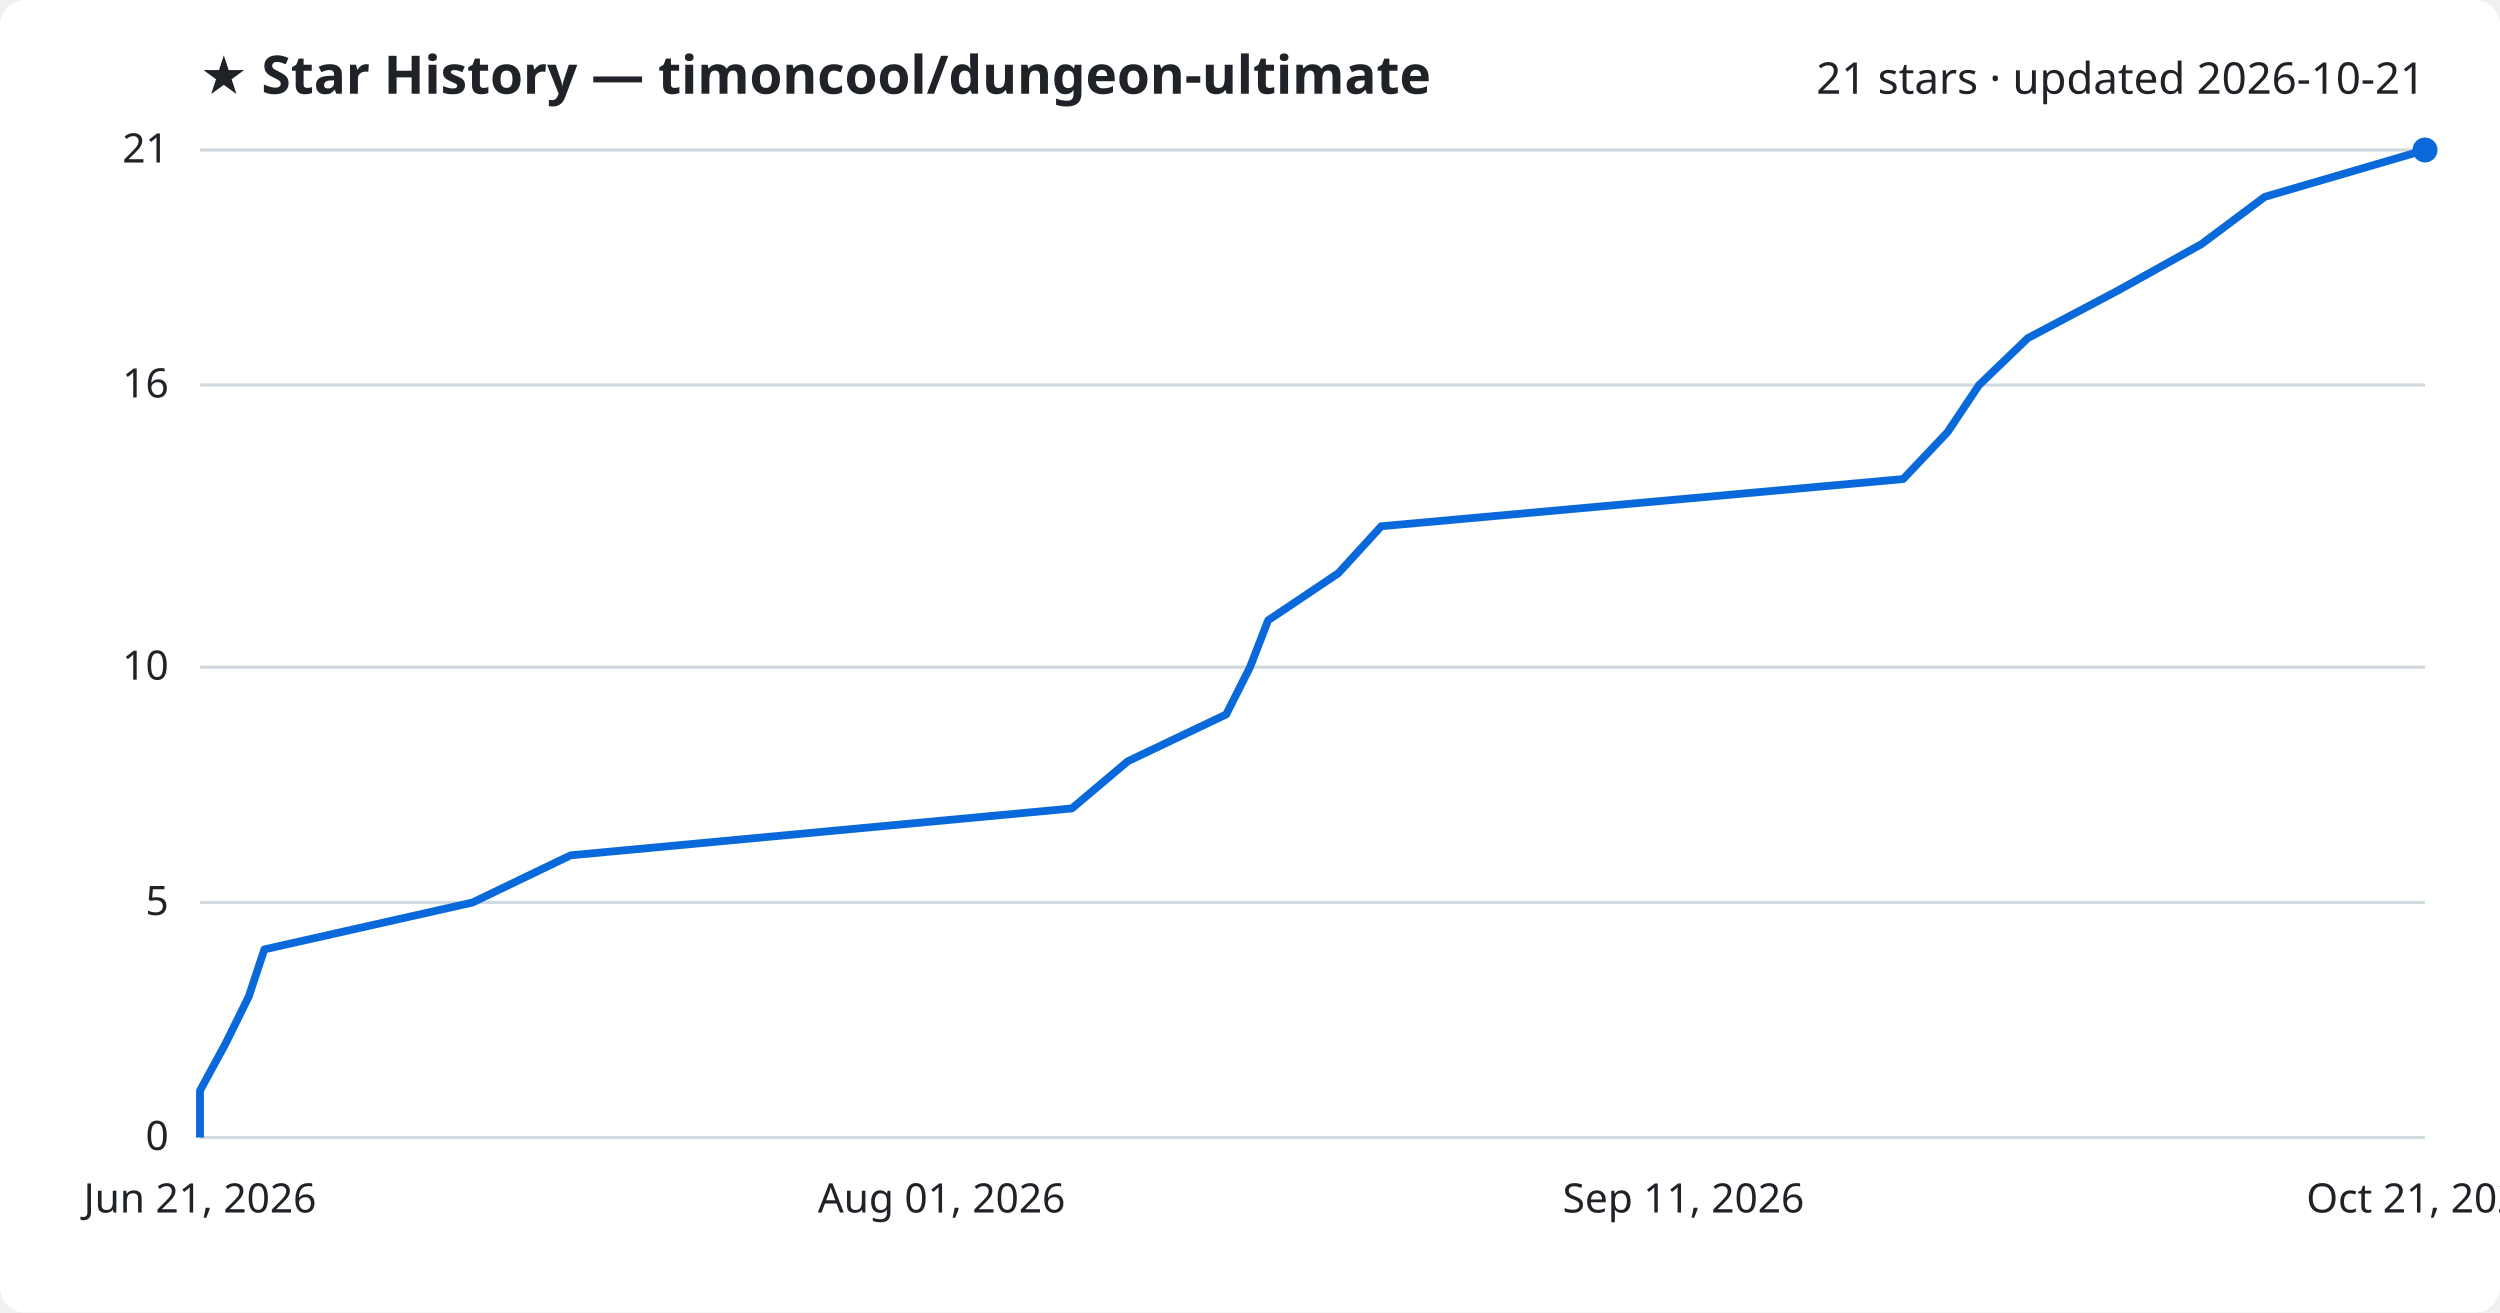
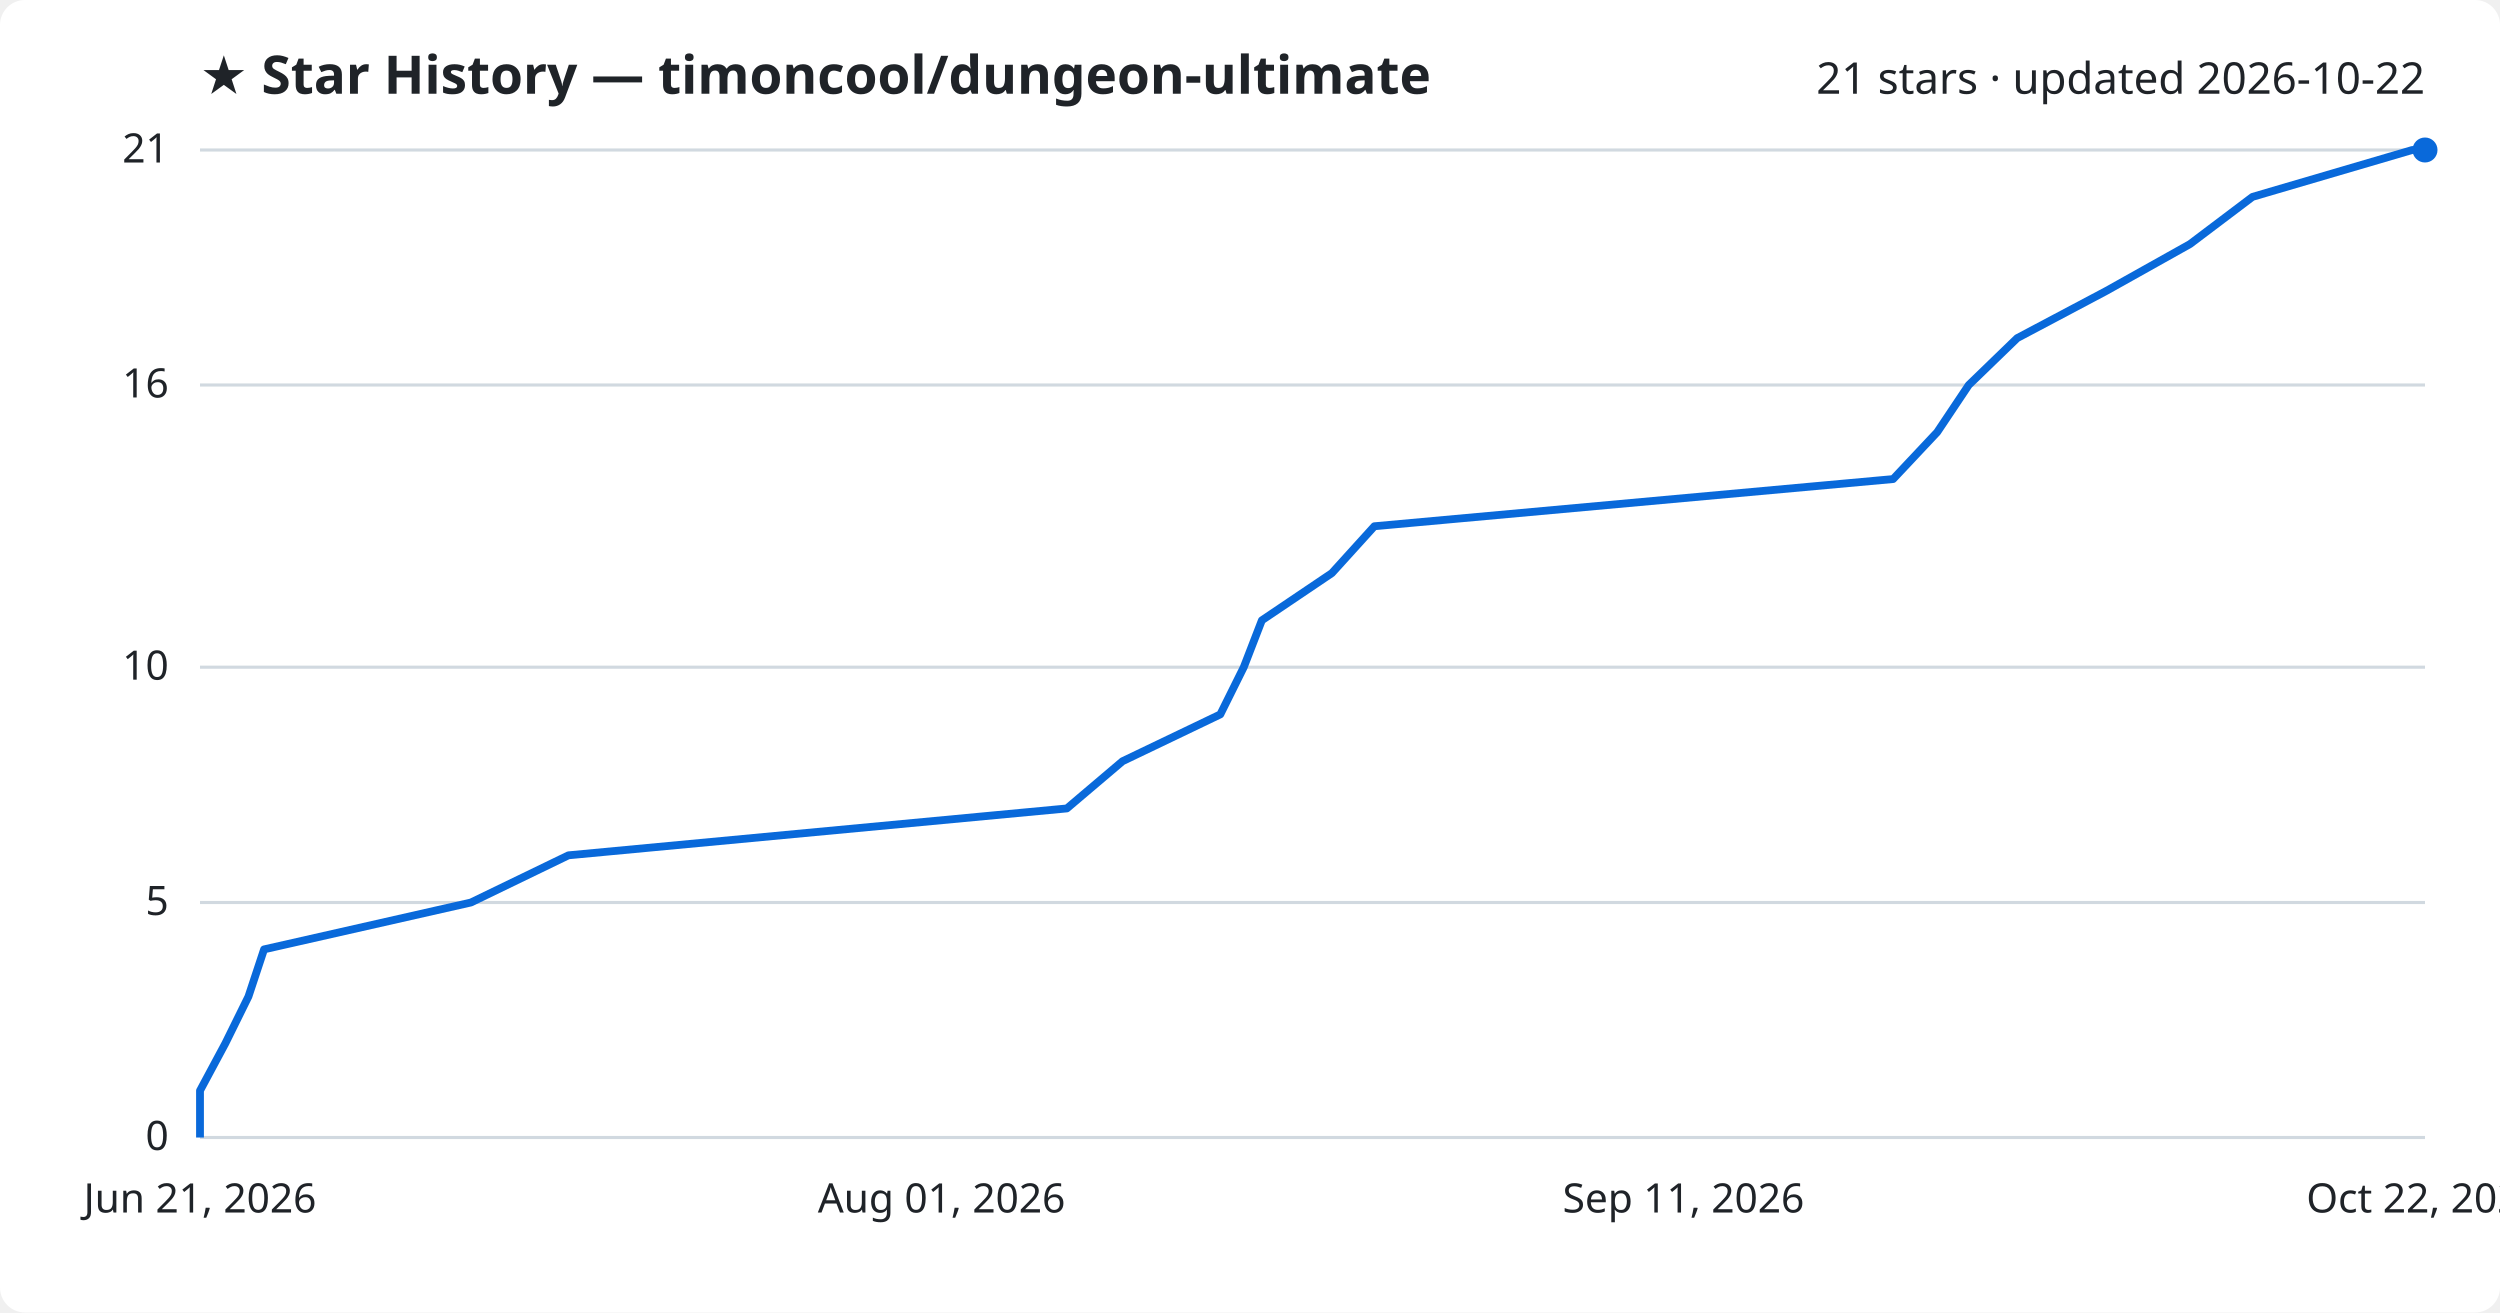
<svg xmlns="http://www.w3.org/2000/svg" viewBox="0 0 800 420" font-family="Segoe UI, sans-serif">
  <rect width="800" height="420" fill="#ffffff" rx="8" />
  <text x="64" y="30" fill="#1f2328" font-size="17" font-weight="700">★ Star History — timoncool/dungeon-ultimate</text>
-   <text x="776" y="30" fill="#1f2328" font-size="14" text-anchor="end">21 stars · updated 2026-10-21</text>
+   <text x="776" y="30" fill="#1f2328" font-size="14" text-anchor="end">21 stars · updated 2026-10-22</text>
  <line x1="64" y1="364.0" x2="776" y2="364.0" stroke="#d1d9e0" stroke-width="1" />
  <text x="54" y="368.0" fill="#1f2328" font-size="13" text-anchor="end">0</text>
  <line x1="64" y1="288.8" x2="776" y2="288.8" stroke="#d1d9e0" stroke-width="1" />
  <text x="54" y="292.8" fill="#1f2328" font-size="13" text-anchor="end">5</text>
  <line x1="64" y1="213.5" x2="776" y2="213.5" stroke="#d1d9e0" stroke-width="1" />
  <text x="54" y="217.5" fill="#1f2328" font-size="13" text-anchor="end">10</text>
  <line x1="64" y1="123.2" x2="776" y2="123.2" stroke="#d1d9e0" stroke-width="1" />
  <text x="54" y="127.2" fill="#1f2328" font-size="13" text-anchor="end">16</text>
  <line x1="64" y1="48.0" x2="776" y2="48.0" stroke="#d1d9e0" stroke-width="1" />
  <text x="54" y="52.0" fill="#1f2328" font-size="13" text-anchor="end">21</text>
-   <path d="M64.0,364.0 L64.0,349.0 L72.2,333.9 L79.6,318.9 L84.6,303.8 L151.2,288.8 L182.6,273.7 L343.0,258.7 L360.9,243.6 L392.4,228.6 L400.0,213.5 L405.8,198.5 L428.3,183.4 L442.0,168.4 L609.0,153.3 L623.2,138.3 L633.3,123.2 L648.9,108.2 L677.5,93.1 L704.5,78.1 L724.7,63.0 L776.0,48.0 L776.0,48.0" fill="none" stroke="#0969da" stroke-width="2.5" stroke-linejoin="round" />
+   <path d="M64.0,364.0 L64.0,349.0 L72.1,333.9 L79.5,318.9 L84.5,303.8 L150.7,288.8 L181.9,273.7 L341.4,258.7 L359.2,243.6 L390.5,228.6 L398.0,213.5 L403.8,198.5 L426.2,183.4 L439.8,168.4 L605.8,153.3 L619.9,138.3 L630.0,123.2 L645.5,108.2 L674.0,93.1 L700.8,78.1 L720.8,63.0 L771.9,48.0 L776.0,48.0" fill="none" stroke="#0969da" stroke-width="2.5" stroke-linejoin="round" />
  <circle cx="776.0" cy="48.0" r="4" fill="#0969da" />
  <text x="64.0" y="388" fill="#1f2328" font-size="13" text-anchor="middle">Jun 21, 2026</text>
  <text x="301.3" y="388" fill="#1f2328" font-size="13" text-anchor="middle">Aug 01, 2026</text>
  <text x="538.7" y="388" fill="#1f2328" font-size="13" text-anchor="middle">Sep 11, 2026</text>
-   <text x="776.0" y="388" fill="#1f2328" font-size="13" text-anchor="middle">Oct 21, 2026</text>
+   <text x="776.0" y="388" fill="#1f2328" font-size="13" text-anchor="middle">Oct 22, 2026</text>
</svg>
